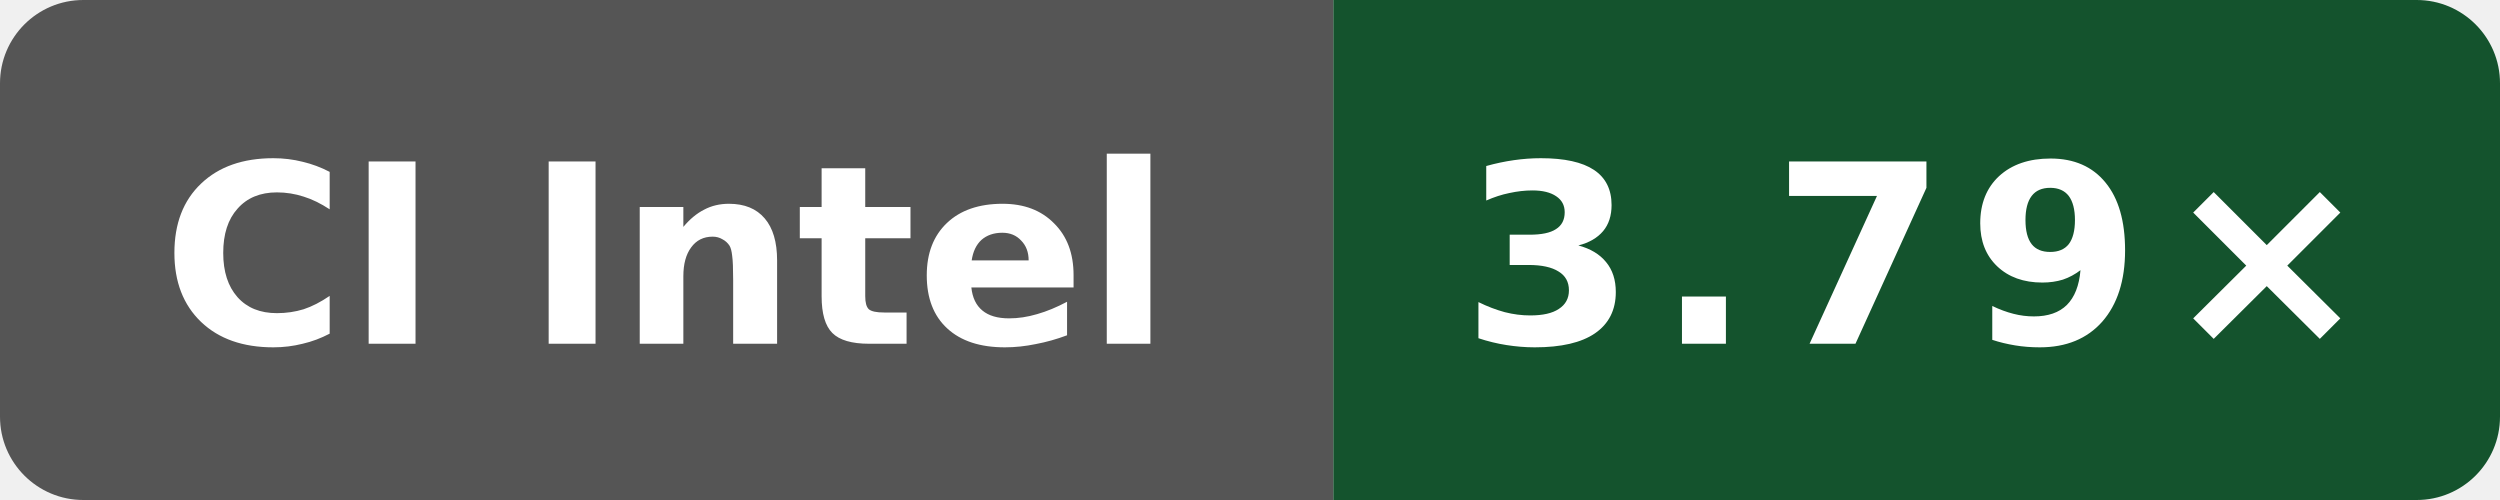
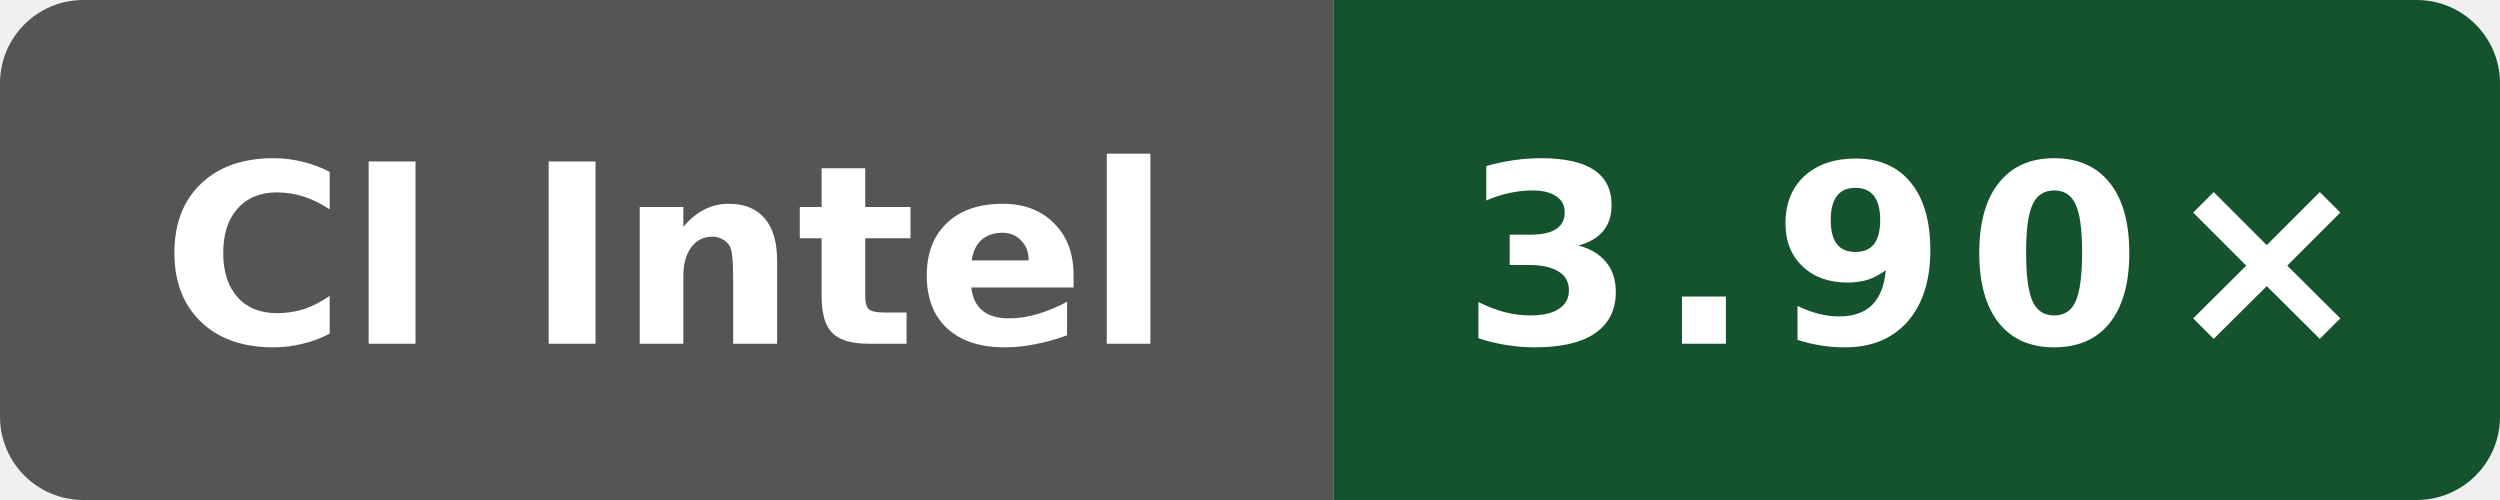
- <svg xmlns="http://www.w3.org/2000/svg" data-original-label="Public O3 compile vs clang; Intel(R) Xeon(R) 6975P-C; revision 4b05c87802afb837551466590e3eb75c8099ec82" data-original-message="3.79×" width="120" height="24" viewBox="0 0 120 24" role="img" aria-label="Public O3 compile vs clang; Intel(R) Xeon(R) 6975P-C; revision 4b05c87802afb837551466590e3eb75c8099ec82; measured 4b05c87802afb837551466590e3eb75c8099ec82; 4 commits behind main: 3.79×">
+ <svg xmlns="http://www.w3.org/2000/svg" data-original-label="Public O3 compile vs clang; Intel(R) Xeon(R) 6975P-C; revision 50b6ccfce58613983aa027e54e11d6a071971a9a" data-original-message="3.90×" width="120" height="24" viewBox="0 0 120 24" role="img" aria-label="Public O3 compile vs clang; Intel(R) Xeon(R) 6975P-C; revision 50b6ccfce58613983aa027e54e11d6a071971a9a; measured 50b6ccfce58613983aa027e54e11d6a071971a9a; 0 commits behind main: 3.90×">
  <defs>
    <clipPath id="badge">
      <rect width="120" height="24" rx="4" />
    </clipPath>
  </defs>
  <g clip-path="url(#badge)">
    <rect width="64" height="24" fill="#555" />
    <rect x="64" width="56" height="24" fill="#14532d" />
  </g>
  <text x="32" y="16.5" fill="#fff" text-anchor="middle" font-family="Verdana,Geneva,DejaVu Sans,sans-serif" font-size="12" font-weight="700" textLength="52" lengthAdjust="spacingAndGlyphs">CI Intel</text>
-   <text x="92" y="16.5" fill="#fff" text-anchor="middle" font-family="Verdana,Geneva,DejaVu Sans,sans-serif" font-size="12" font-weight="700" letter-spacing="1" textLength="39" lengthAdjust="spacingAndGlyphs">3.79×</text>
+   <text x="92" y="16.5" fill="#fff" text-anchor="middle" font-family="Verdana,Geneva,DejaVu Sans,sans-serif" font-size="12" font-weight="700" letter-spacing="1" textLength="39" lengthAdjust="spacingAndGlyphs">3.90×</text>
</svg>
